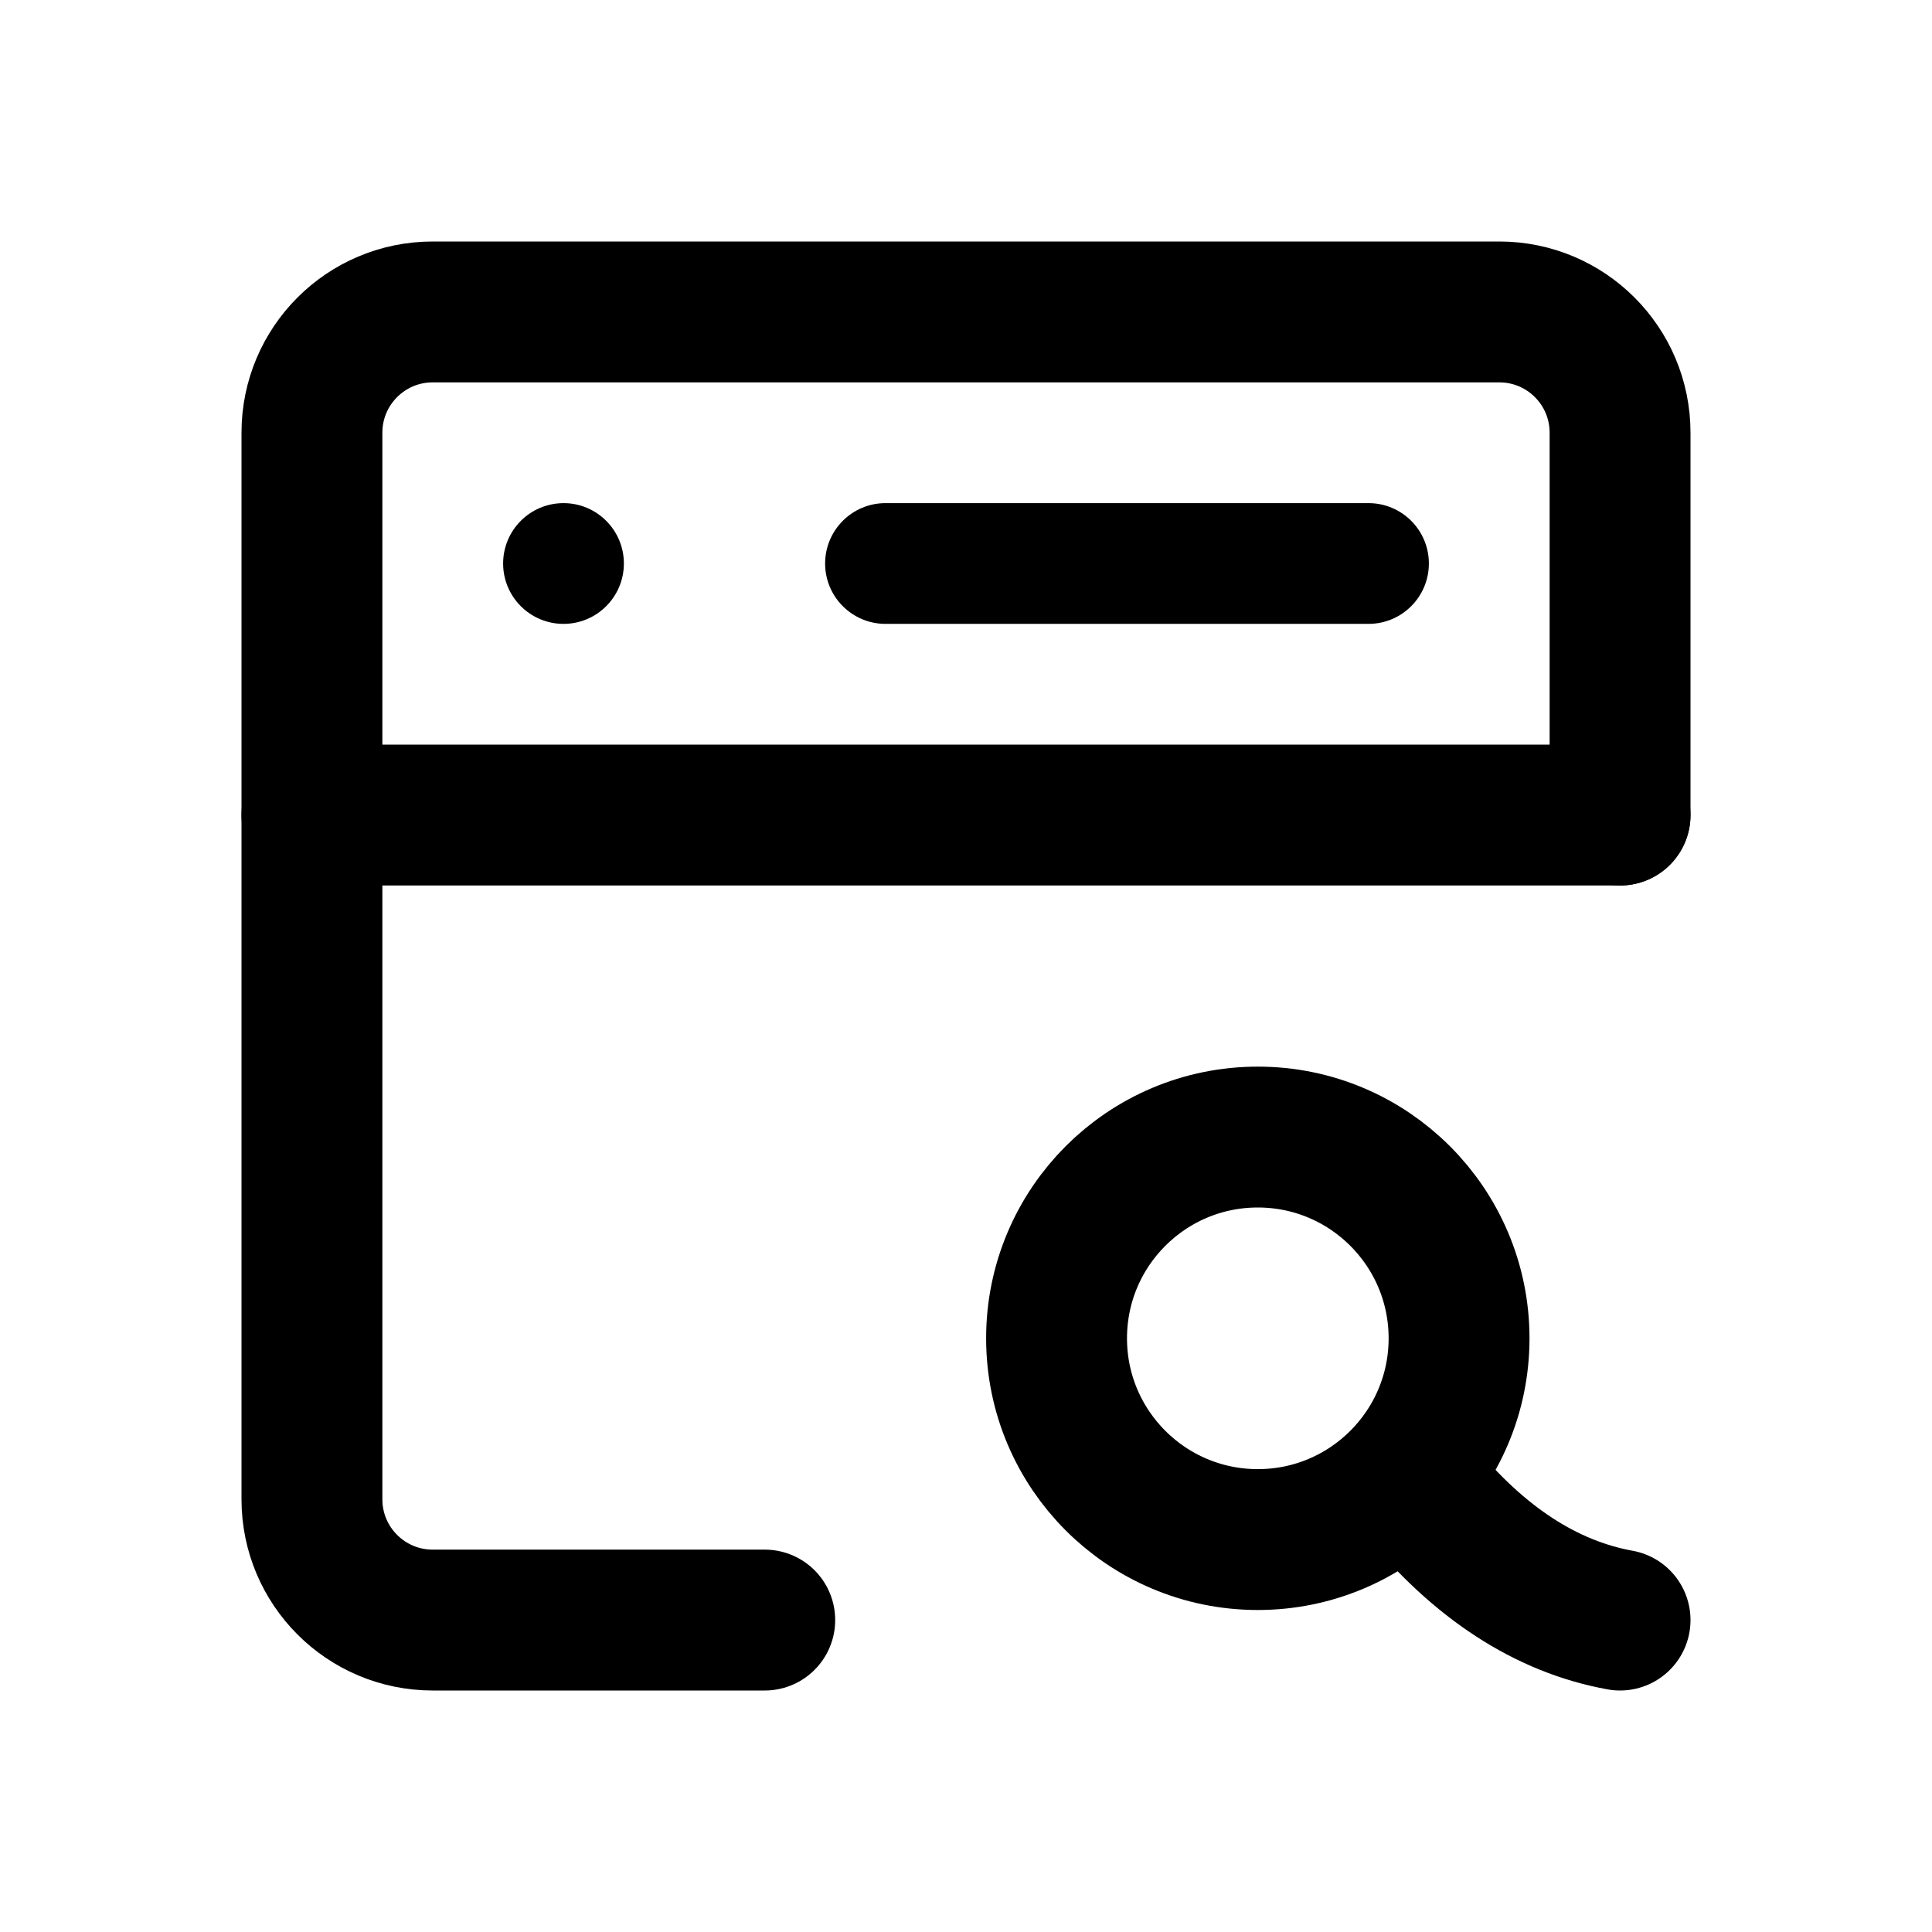
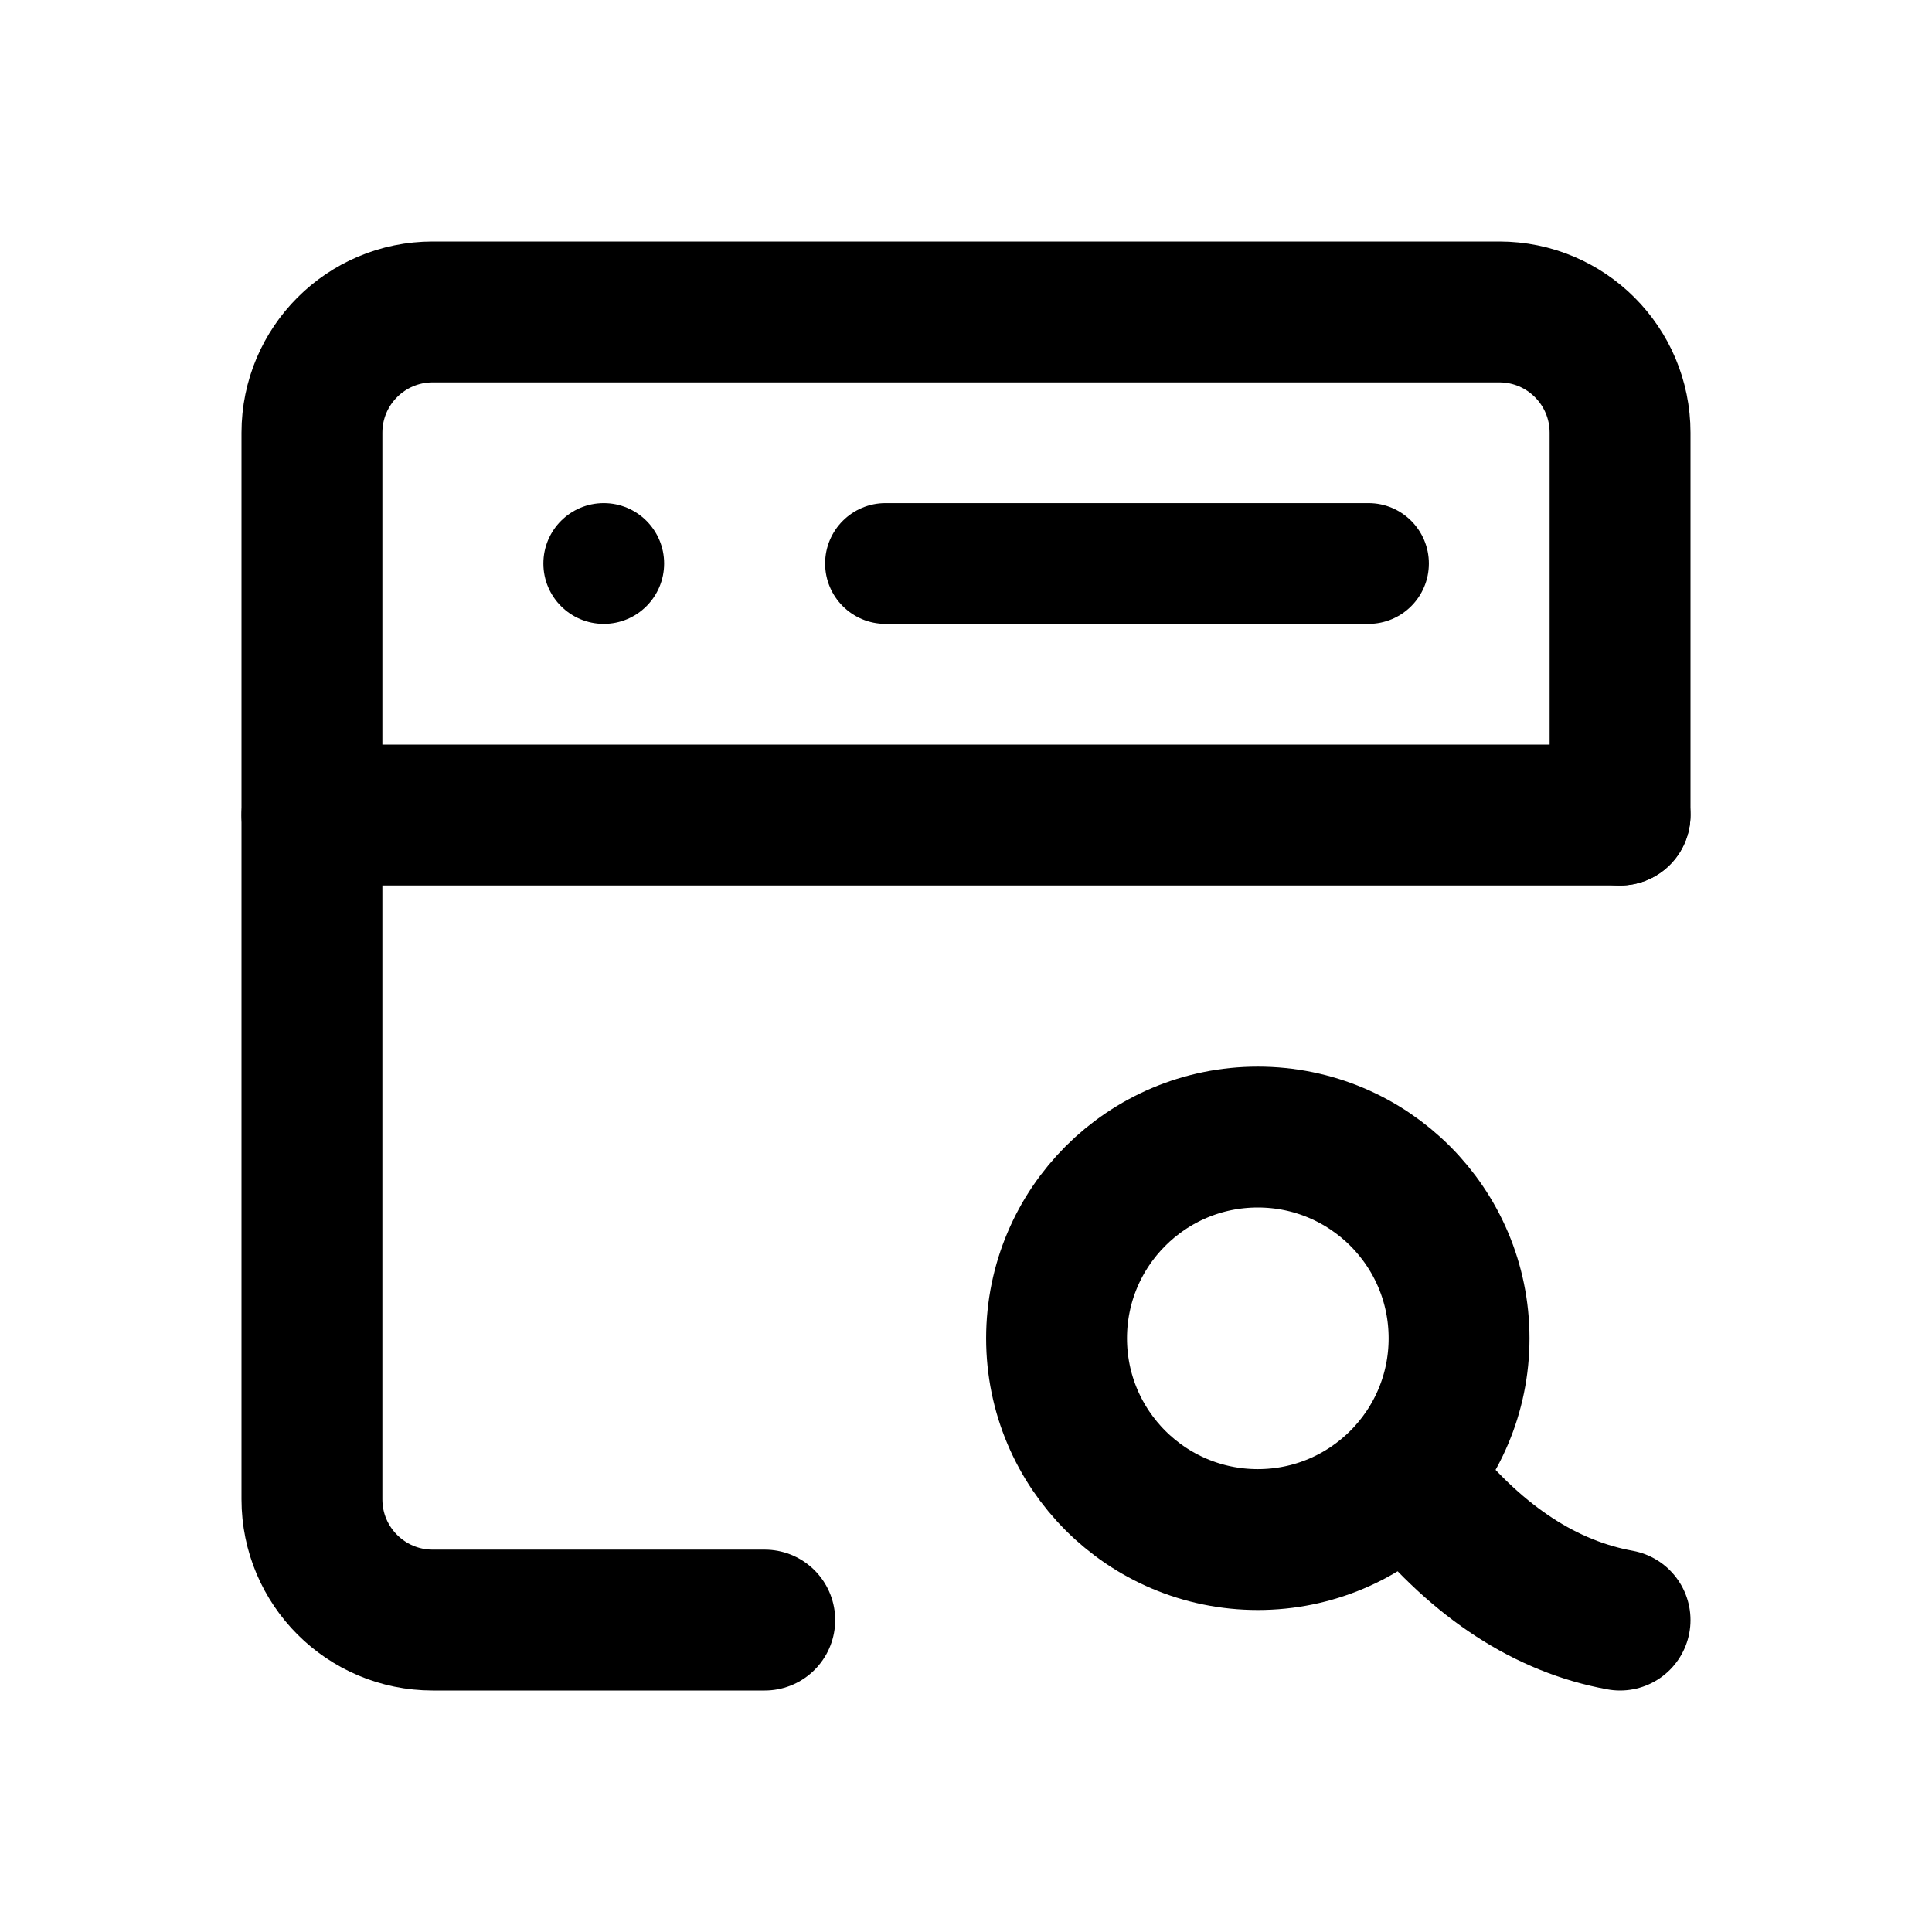
<svg xmlns="http://www.w3.org/2000/svg" width="24" height="24" viewBox="0 0 24 24" fill="none" stroke="currentColor" stroke-width="1.75" stroke-linecap="round" stroke-linejoin="round" aria-hidden="true" focusable="false">
  <path d="M9.5 20.125H5.375A1.5 1.5 0 0 1 3.875 18.625V5.375A1.5 1.5 0 0 1 5.375 3.875H18.625A1.5 1.5 0 0 1 20.125 5.375V10.125" />
  <path d="M3.875 10.125H20.125" />
-   <circle cx="7" cy="7" r="0.75" fill="currentColor" stroke="none" />
+   <circle cx="7.5" cy="7" r="0.75" fill="currentColor" stroke="none" />
  <path d="M11 6.25H17A0.75 0.75 0 0 1 17 7.75H11A0.75 0.75 0 0 1 11 6.25Z" fill="currentColor" stroke="none" />
  <circle cx="15.625" cy="16.625" r="2.5" />
  <path d="M20.125 20.125Q18.75 19.875 17.625 18.5" />
</svg>
